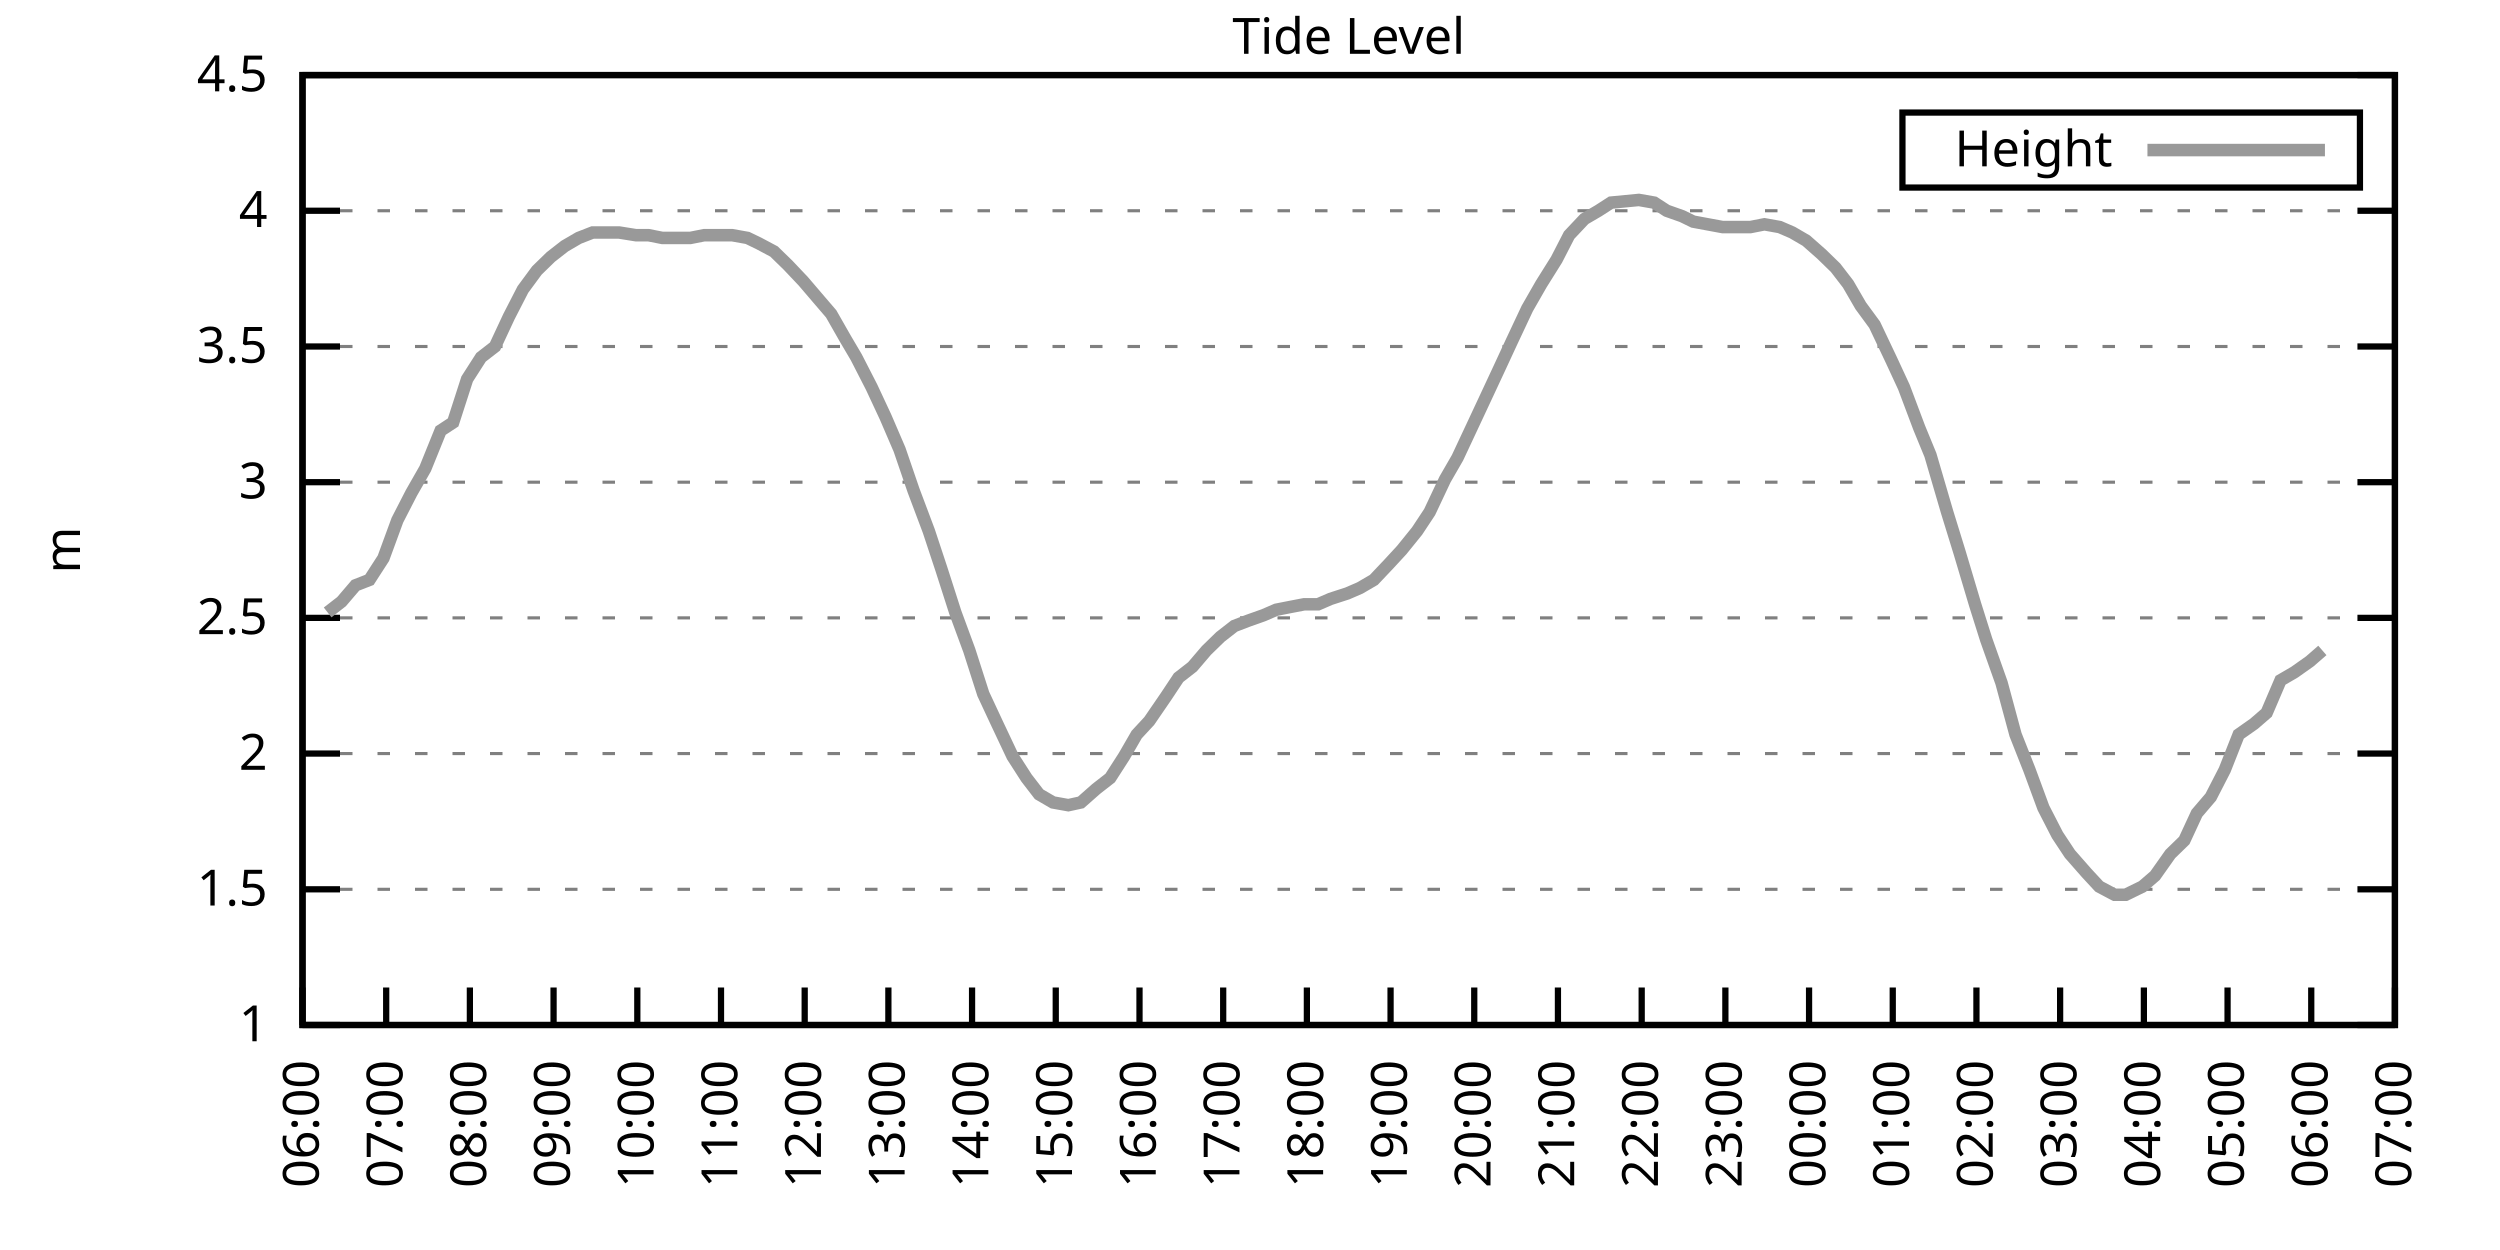
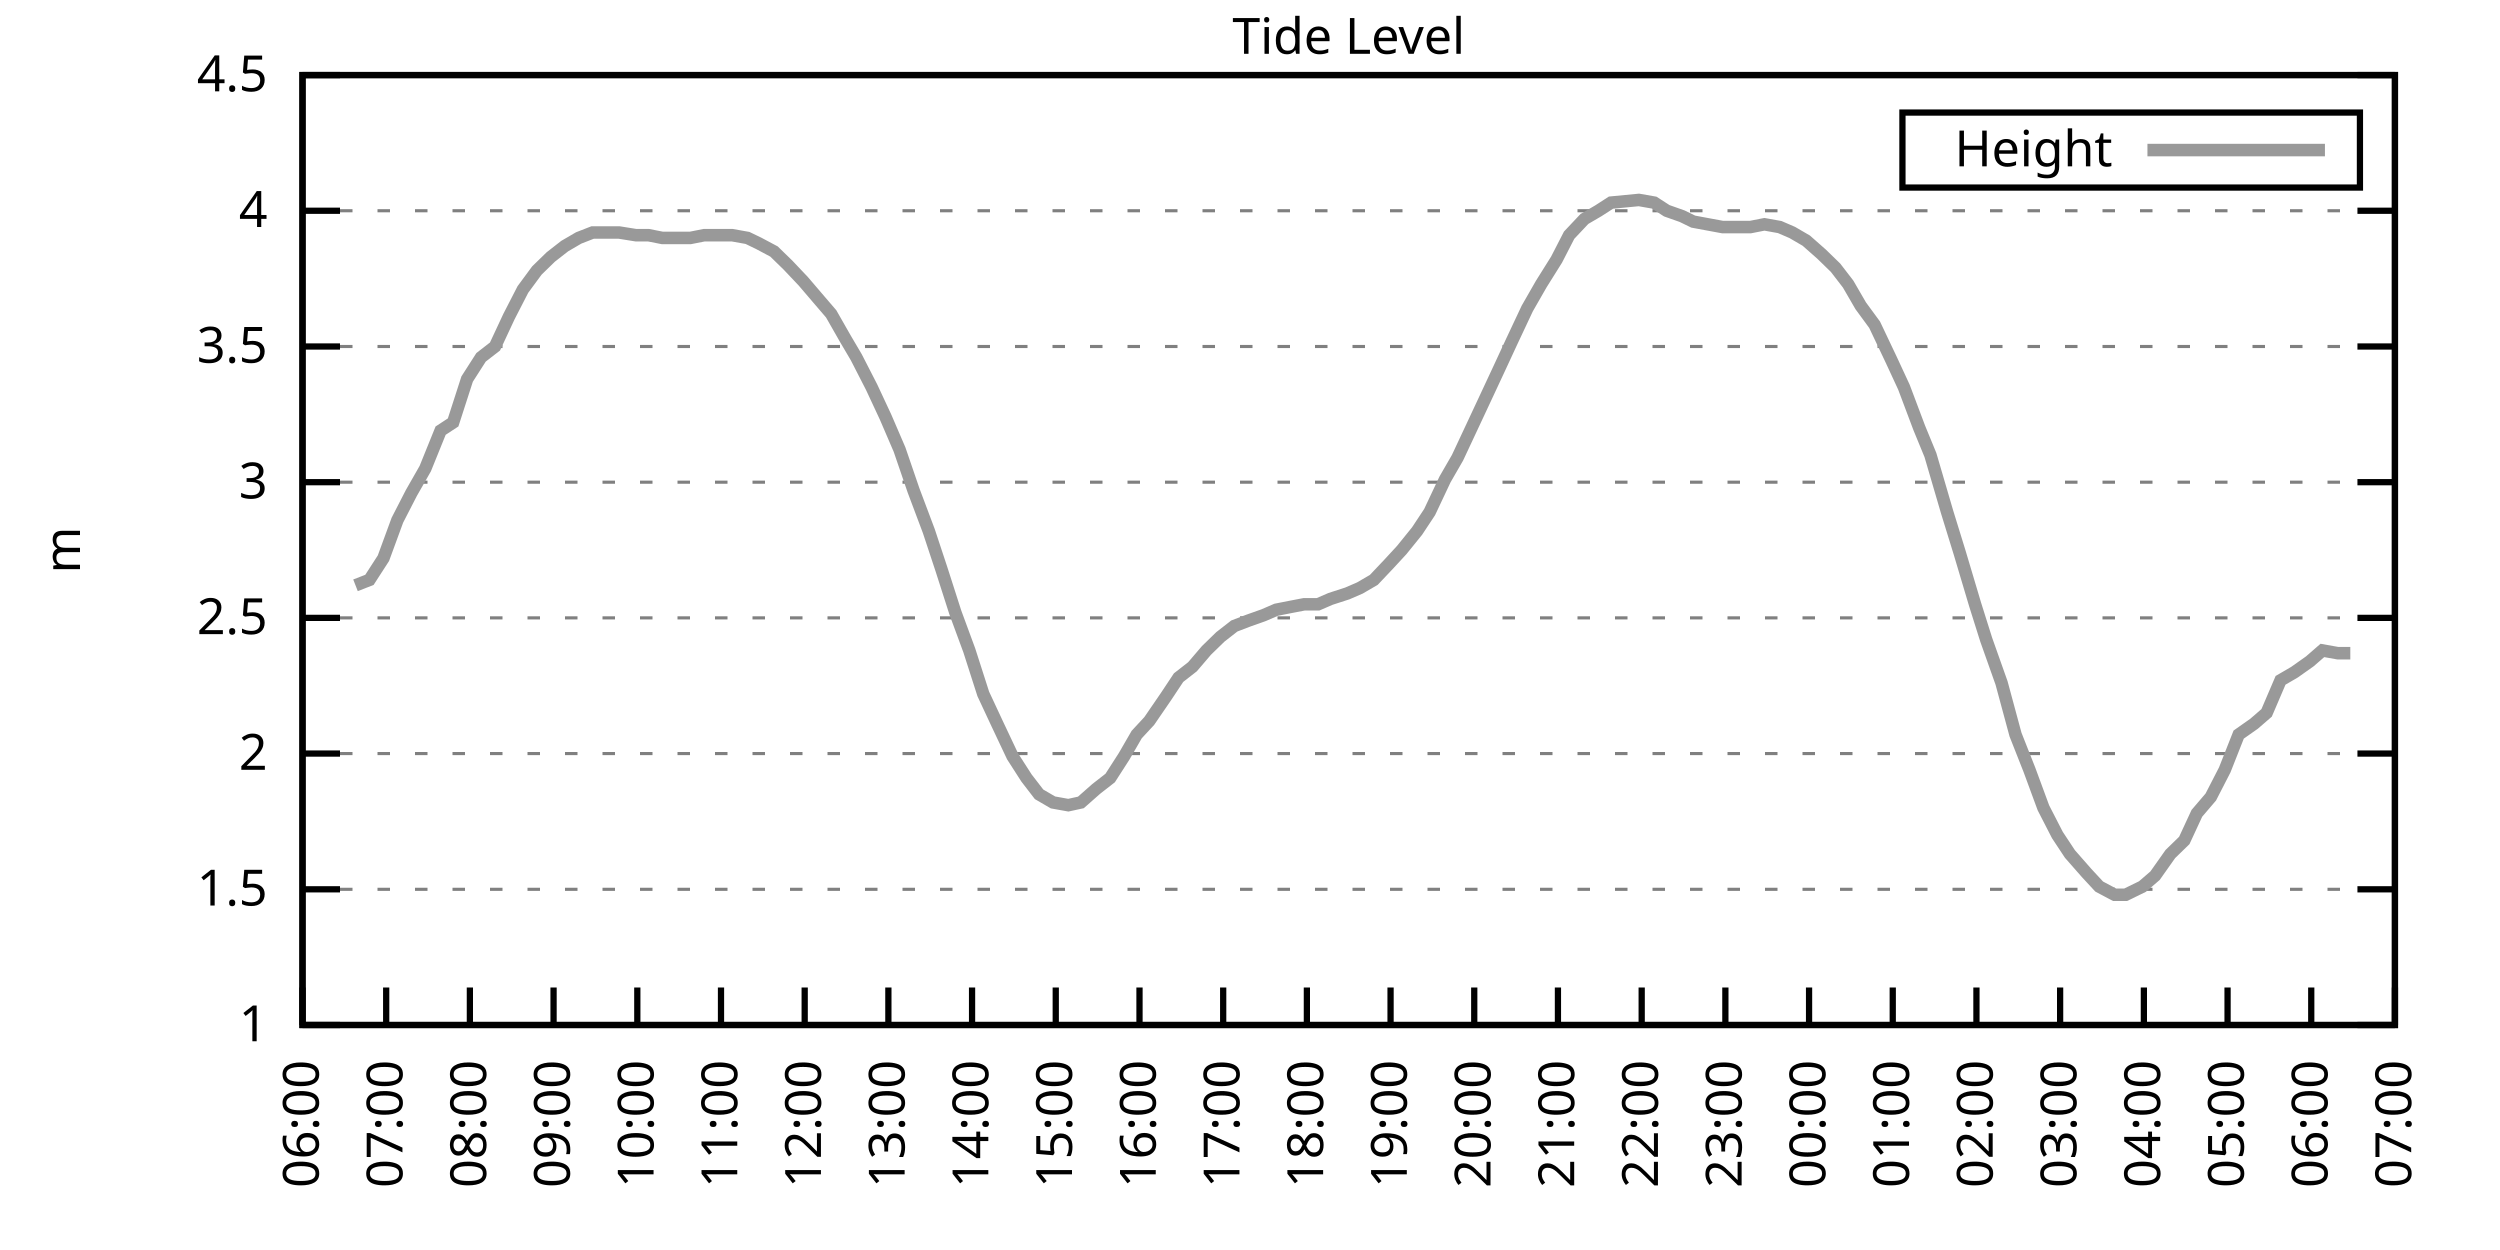
<svg xmlns="http://www.w3.org/2000/svg" xmlns:xlink="http://www.w3.org/1999/xlink" width="400" height="200" viewBox="0 0 400 200">
  <g id="gnuplot_canvas">
    <rect x="0" y="0" width="400" height="200" fill="none" />
    <defs>
      <circle id="gpDot" r="0.5" stroke-width="0.5" stroke="currentColor" />
      <path id="gpPt0" stroke-width="0.333" stroke="currentColor" d="M-1,0 h2 M0,-1 v2" />
      <path id="gpPt1" stroke-width="0.333" stroke="currentColor" d="M-1,-1 L1,1 M1,-1 L-1,1" />
      <path id="gpPt2" stroke-width="0.333" stroke="currentColor" d="M-1,0 L1,0 M0,-1 L0,1 M-1,-1 L1,1 M-1,1 L1,-1" />
      <rect id="gpPt3" stroke-width="0.333" stroke="currentColor" x="-1" y="-1" width="2" height="2" />
      <rect id="gpPt4" stroke-width="0.333" stroke="currentColor" fill="currentColor" x="-1" y="-1" width="2" height="2" />
      <circle id="gpPt5" stroke-width="0.333" stroke="currentColor" cx="0" cy="0" r="1" />
      <use xlink:href="#gpPt5" id="gpPt6" fill="currentColor" stroke="none" />
      <path id="gpPt7" stroke-width="0.333" stroke="currentColor" d="M0,-1.33 L-1.33,0.67 L1.33,0.67 z" />
      <use xlink:href="#gpPt7" id="gpPt8" fill="currentColor" stroke="none" />
      <use xlink:href="#gpPt7" id="gpPt9" stroke="currentColor" transform="rotate(180)" />
      <use xlink:href="#gpPt9" id="gpPt10" fill="currentColor" stroke="none" />
      <use xlink:href="#gpPt3" id="gpPt11" stroke="currentColor" transform="rotate(45)" />
      <use xlink:href="#gpPt11" id="gpPt12" fill="currentColor" stroke="none" />
      <path id="gpPt13" stroke-width="0.333" stroke="currentColor" d="M0,1.330 L1.265,0.411 L0.782,-1.067 L-0.782,-1.076 L-1.265,0.411 z" />
      <use xlink:href="#gpPt13" id="gpPt14" fill="currentColor" stroke="none" />
      <filter id="textbox" filterUnits="objectBoundingBox" x="0" y="0" height="1" width="1">
        <feFlood flood-color="white" flood-opacity="1" result="bgnd" />
        <feComposite in="SourceGraphic" in2="bgnd" operator="atop" />
      </filter>
      <filter id="greybox" filterUnits="objectBoundingBox" x="0" y="0" height="1" width="1">
        <feFlood flood-color="lightgrey" flood-opacity="1" result="grey" />
        <feComposite in="SourceGraphic" in2="grey" operator="atop" />
      </filter>
    </defs>
    <g fill="none" color="white" stroke="currentColor" stroke-width="1.00" stroke-linecap="butt" stroke-linejoin="miter">
</g>
    <g fill="none" color="black" stroke="currentColor" stroke-width="1.00" stroke-linecap="butt" stroke-linejoin="miter">
      <g stroke="none" shape-rendering="crispEdges">
        <polygon fill="rgb(255, 255, 255)" points="48.40,164.00 383.18,164.00 383.18,12.02 48.40,12.02 " />
      </g>
    </g>
    <g fill="none" color="black" stroke="currentColor" stroke-width="1.00" stroke-linecap="butt" stroke-linejoin="miter">
</g>
    <g fill="none" color="black" stroke="black" stroke-width="0.50" stroke-linecap="butt" stroke-linejoin="miter">
</g>
    <g fill="none" color="gray" stroke="currentColor" stroke-width="0.50" stroke-linecap="butt" stroke-linejoin="miter">
      <path stroke="gray" stroke-dasharray="2,4" class="gridline" d="M48.40,164.00 L383.19,164.00  " />
    </g>
    <g fill="none" color="gray" stroke="gray" stroke-width="1.00" stroke-linecap="butt" stroke-linejoin="miter">
</g>
    <g fill="none" color="black" stroke="currentColor" stroke-width="1.00" stroke-linecap="butt" stroke-linejoin="miter">
      <path stroke="black" d="M48.40,164.00 L54.40,164.00 M383.19,164.00 L377.19,164.00  " />
      <g transform="translate(42.80,166.60)" stroke="none" fill="black" font-family="Sans" font-size="8.00" text-anchor="end">
        <text>
          <tspan font-family="Sans"> 1</tspan>
        </text>
      </g>
    </g>
    <g fill="none" color="black" stroke="currentColor" stroke-width="1.00" stroke-linecap="butt" stroke-linejoin="miter">
</g>
    <g fill="none" color="black" stroke="black" stroke-width="0.50" stroke-linecap="butt" stroke-linejoin="miter">
</g>
    <g fill="none" color="gray" stroke="currentColor" stroke-width="0.50" stroke-linecap="butt" stroke-linejoin="miter">
      <path stroke="gray" stroke-dasharray="2,4" class="gridline" d="M48.40,142.29 L383.19,142.29  " />
    </g>
    <g fill="none" color="gray" stroke="gray" stroke-width="1.00" stroke-linecap="butt" stroke-linejoin="miter">
</g>
    <g fill="none" color="black" stroke="currentColor" stroke-width="1.00" stroke-linecap="butt" stroke-linejoin="miter">
      <path stroke="black" d="M48.40,142.29 L54.40,142.29 M383.19,142.29 L377.19,142.29  " />
      <g transform="translate(42.80,144.89)" stroke="none" fill="black" font-family="Sans" font-size="8.00" text-anchor="end">
        <text>
          <tspan font-family="Sans"> 1.5</tspan>
        </text>
      </g>
    </g>
    <g fill="none" color="black" stroke="currentColor" stroke-width="1.00" stroke-linecap="butt" stroke-linejoin="miter">
</g>
    <g fill="none" color="black" stroke="black" stroke-width="0.50" stroke-linecap="butt" stroke-linejoin="miter">
</g>
    <g fill="none" color="gray" stroke="currentColor" stroke-width="0.50" stroke-linecap="butt" stroke-linejoin="miter">
      <path stroke="gray" stroke-dasharray="2,4" class="gridline" d="M48.40,120.57 L383.19,120.57  " />
    </g>
    <g fill="none" color="gray" stroke="gray" stroke-width="1.00" stroke-linecap="butt" stroke-linejoin="miter">
</g>
    <g fill="none" color="black" stroke="currentColor" stroke-width="1.00" stroke-linecap="butt" stroke-linejoin="miter">
      <path stroke="black" d="M48.40,120.57 L54.40,120.57 M383.19,120.57 L377.19,120.57  " />
      <g transform="translate(42.80,123.17)" stroke="none" fill="black" font-family="Sans" font-size="8.00" text-anchor="end">
        <text>
          <tspan font-family="Sans"> 2</tspan>
        </text>
      </g>
    </g>
    <g fill="none" color="black" stroke="currentColor" stroke-width="1.00" stroke-linecap="butt" stroke-linejoin="miter">
</g>
    <g fill="none" color="black" stroke="black" stroke-width="0.50" stroke-linecap="butt" stroke-linejoin="miter">
</g>
    <g fill="none" color="gray" stroke="currentColor" stroke-width="0.50" stroke-linecap="butt" stroke-linejoin="miter">
      <path stroke="gray" stroke-dasharray="2,4" class="gridline" d="M48.40,98.86 L383.19,98.86  " />
    </g>
    <g fill="none" color="gray" stroke="gray" stroke-width="1.00" stroke-linecap="butt" stroke-linejoin="miter">
</g>
    <g fill="none" color="black" stroke="currentColor" stroke-width="1.00" stroke-linecap="butt" stroke-linejoin="miter">
      <path stroke="black" d="M48.40,98.86 L54.40,98.86 M383.19,98.86 L377.19,98.86  " />
      <g transform="translate(42.80,101.46)" stroke="none" fill="black" font-family="Sans" font-size="8.00" text-anchor="end">
        <text>
          <tspan font-family="Sans"> 2.5</tspan>
        </text>
      </g>
    </g>
    <g fill="none" color="black" stroke="currentColor" stroke-width="1.00" stroke-linecap="butt" stroke-linejoin="miter">
</g>
    <g fill="none" color="black" stroke="black" stroke-width="0.50" stroke-linecap="butt" stroke-linejoin="miter">
</g>
    <g fill="none" color="gray" stroke="currentColor" stroke-width="0.50" stroke-linecap="butt" stroke-linejoin="miter">
      <path stroke="gray" stroke-dasharray="2,4" class="gridline" d="M48.40,77.15 L383.19,77.15  " />
    </g>
    <g fill="none" color="gray" stroke="gray" stroke-width="1.00" stroke-linecap="butt" stroke-linejoin="miter">
</g>
    <g fill="none" color="black" stroke="currentColor" stroke-width="1.00" stroke-linecap="butt" stroke-linejoin="miter">
      <path stroke="black" d="M48.40,77.15 L54.40,77.15 M383.19,77.15 L377.19,77.15  " />
      <g transform="translate(42.80,79.75)" stroke="none" fill="black" font-family="Sans" font-size="8.00" text-anchor="end">
        <text>
          <tspan font-family="Sans"> 3</tspan>
        </text>
      </g>
    </g>
    <g fill="none" color="black" stroke="currentColor" stroke-width="1.00" stroke-linecap="butt" stroke-linejoin="miter">
</g>
    <g fill="none" color="black" stroke="black" stroke-width="0.50" stroke-linecap="butt" stroke-linejoin="miter">
</g>
    <g fill="none" color="gray" stroke="currentColor" stroke-width="0.50" stroke-linecap="butt" stroke-linejoin="miter">
      <path stroke="gray" stroke-dasharray="2,4" class="gridline" d="M48.40,55.44 L383.19,55.44  " />
    </g>
    <g fill="none" color="gray" stroke="gray" stroke-width="1.00" stroke-linecap="butt" stroke-linejoin="miter">
</g>
    <g fill="none" color="black" stroke="currentColor" stroke-width="1.00" stroke-linecap="butt" stroke-linejoin="miter">
      <path stroke="black" d="M48.40,55.44 L54.40,55.44 M383.19,55.44 L377.19,55.44  " />
      <g transform="translate(42.80,58.04)" stroke="none" fill="black" font-family="Sans" font-size="8.00" text-anchor="end">
        <text>
          <tspan font-family="Sans"> 3.5</tspan>
        </text>
      </g>
    </g>
    <g fill="none" color="black" stroke="currentColor" stroke-width="1.00" stroke-linecap="butt" stroke-linejoin="miter">
</g>
    <g fill="none" color="black" stroke="black" stroke-width="0.50" stroke-linecap="butt" stroke-linejoin="miter">
</g>
    <g fill="none" color="gray" stroke="currentColor" stroke-width="0.50" stroke-linecap="butt" stroke-linejoin="miter">
      <path stroke="gray" stroke-dasharray="2,4" class="gridline" d="M48.40,33.72 L383.19,33.72  " />
    </g>
    <g fill="none" color="gray" stroke="gray" stroke-width="1.00" stroke-linecap="butt" stroke-linejoin="miter">
</g>
    <g fill="none" color="black" stroke="currentColor" stroke-width="1.00" stroke-linecap="butt" stroke-linejoin="miter">
      <path stroke="black" d="M48.40,33.72 L54.40,33.72 M383.19,33.72 L377.19,33.72  " />
      <g transform="translate(42.80,36.32)" stroke="none" fill="black" font-family="Sans" font-size="8.00" text-anchor="end">
        <text>
          <tspan font-family="Sans"> 4</tspan>
        </text>
      </g>
    </g>
    <g fill="none" color="black" stroke="currentColor" stroke-width="1.00" stroke-linecap="butt" stroke-linejoin="miter">
</g>
    <g fill="none" color="black" stroke="black" stroke-width="0.50" stroke-linecap="butt" stroke-linejoin="miter">
</g>
    <g fill="none" color="gray" stroke="currentColor" stroke-width="0.50" stroke-linecap="butt" stroke-linejoin="miter">
      <path stroke="gray" stroke-dasharray="2,4" class="gridline" d="M48.40,12.01 L383.19,12.01  " />
    </g>
    <g fill="none" color="gray" stroke="gray" stroke-width="1.00" stroke-linecap="butt" stroke-linejoin="miter">
</g>
    <g fill="none" color="black" stroke="currentColor" stroke-width="1.00" stroke-linecap="butt" stroke-linejoin="miter">
      <path stroke="black" d="M48.40,12.01 L54.40,12.01 M383.19,12.01 L377.19,12.01  " />
      <g transform="translate(42.80,14.61)" stroke="none" fill="black" font-family="Sans" font-size="8.00" text-anchor="end">
        <text>
          <tspan font-family="Sans"> 4.5</tspan>
        </text>
      </g>
    </g>
    <g fill="none" color="black" stroke="currentColor" stroke-width="1.00" stroke-linecap="butt" stroke-linejoin="miter">
      <path stroke="black" d="M48.40,164.00 L48.40,158.00  " />
      <g transform="translate(51.00,169.60) rotate(270.00)" stroke="none" fill="black" font-family="Sans" font-size="8.00" text-anchor="end">
        <text>
          <tspan font-family="Sans">06:00</tspan>
        </text>
      </g>
    </g>
    <g fill="none" color="black" stroke="currentColor" stroke-width="1.00" stroke-linecap="butt" stroke-linejoin="miter">
      <path stroke="black" d="M61.79,164.00 L61.79,158.00  " />
      <g transform="translate(64.39,169.60) rotate(270.00)" stroke="none" fill="black" font-family="Sans" font-size="8.00" text-anchor="end">
        <text>
          <tspan font-family="Sans">07:00</tspan>
        </text>
      </g>
    </g>
    <g fill="none" color="black" stroke="currentColor" stroke-width="1.00" stroke-linecap="butt" stroke-linejoin="miter">
      <path stroke="black" d="M75.18,164.00 L75.18,158.00  " />
      <g transform="translate(77.78,169.60) rotate(270.00)" stroke="none" fill="black" font-family="Sans" font-size="8.00" text-anchor="end">
        <text>
          <tspan font-family="Sans">08:00</tspan>
        </text>
      </g>
    </g>
    <g fill="none" color="black" stroke="currentColor" stroke-width="1.00" stroke-linecap="butt" stroke-linejoin="miter">
      <path stroke="black" d="M88.57,164.00 L88.57,158.00  " />
      <g transform="translate(91.17,169.60) rotate(270.00)" stroke="none" fill="black" font-family="Sans" font-size="8.00" text-anchor="end">
        <text>
          <tspan font-family="Sans">09:00</tspan>
        </text>
      </g>
    </g>
    <g fill="none" color="black" stroke="currentColor" stroke-width="1.00" stroke-linecap="butt" stroke-linejoin="miter">
      <path stroke="black" d="M101.97,164.00 L101.97,158.00  " />
      <g transform="translate(104.57,169.60) rotate(270.00)" stroke="none" fill="black" font-family="Sans" font-size="8.00" text-anchor="end">
        <text>
          <tspan font-family="Sans">10:00</tspan>
        </text>
      </g>
    </g>
    <g fill="none" color="black" stroke="currentColor" stroke-width="1.00" stroke-linecap="butt" stroke-linejoin="miter">
      <path stroke="black" d="M115.36,164.00 L115.36,158.00  " />
      <g transform="translate(117.96,169.60) rotate(270.00)" stroke="none" fill="black" font-family="Sans" font-size="8.00" text-anchor="end">
        <text>
          <tspan font-family="Sans">11:00</tspan>
        </text>
      </g>
    </g>
    <g fill="none" color="black" stroke="currentColor" stroke-width="1.00" stroke-linecap="butt" stroke-linejoin="miter">
      <path stroke="black" d="M128.75,164.00 L128.75,158.00  " />
      <g transform="translate(131.35,169.60) rotate(270.00)" stroke="none" fill="black" font-family="Sans" font-size="8.00" text-anchor="end">
        <text>
          <tspan font-family="Sans">12:00</tspan>
        </text>
      </g>
    </g>
    <g fill="none" color="black" stroke="currentColor" stroke-width="1.00" stroke-linecap="butt" stroke-linejoin="miter">
      <path stroke="black" d="M142.14,164.00 L142.14,158.00  " />
      <g transform="translate(144.74,169.60) rotate(270.00)" stroke="none" fill="black" font-family="Sans" font-size="8.00" text-anchor="end">
        <text>
          <tspan font-family="Sans">13:00</tspan>
        </text>
      </g>
    </g>
    <g fill="none" color="black" stroke="currentColor" stroke-width="1.00" stroke-linecap="butt" stroke-linejoin="miter">
      <path stroke="black" d="M155.53,164.00 L155.53,158.00  " />
      <g transform="translate(158.13,169.60) rotate(270.00)" stroke="none" fill="black" font-family="Sans" font-size="8.00" text-anchor="end">
        <text>
          <tspan font-family="Sans">14:00</tspan>
        </text>
      </g>
    </g>
    <g fill="none" color="black" stroke="currentColor" stroke-width="1.00" stroke-linecap="butt" stroke-linejoin="miter">
      <path stroke="black" d="M168.92,164.00 L168.92,158.00  " />
      <g transform="translate(171.52,169.60) rotate(270.00)" stroke="none" fill="black" font-family="Sans" font-size="8.00" text-anchor="end">
        <text>
          <tspan font-family="Sans">15:00</tspan>
        </text>
      </g>
    </g>
    <g fill="none" color="black" stroke="currentColor" stroke-width="1.00" stroke-linecap="butt" stroke-linejoin="miter">
      <path stroke="black" d="M182.32,164.00 L182.32,158.00  " />
      <g transform="translate(184.92,169.60) rotate(270.00)" stroke="none" fill="black" font-family="Sans" font-size="8.00" text-anchor="end">
        <text>
          <tspan font-family="Sans">16:00</tspan>
        </text>
      </g>
    </g>
    <g fill="none" color="black" stroke="currentColor" stroke-width="1.00" stroke-linecap="butt" stroke-linejoin="miter">
      <path stroke="black" d="M195.71,164.00 L195.71,158.00  " />
      <g transform="translate(198.31,169.60) rotate(270.00)" stroke="none" fill="black" font-family="Sans" font-size="8.00" text-anchor="end">
        <text>
          <tspan font-family="Sans">17:00</tspan>
        </text>
      </g>
    </g>
    <g fill="none" color="black" stroke="currentColor" stroke-width="1.00" stroke-linecap="butt" stroke-linejoin="miter">
      <path stroke="black" d="M209.10,164.00 L209.10,158.00  " />
      <g transform="translate(211.70,169.60) rotate(270.00)" stroke="none" fill="black" font-family="Sans" font-size="8.00" text-anchor="end">
        <text>
          <tspan font-family="Sans">18:00</tspan>
        </text>
      </g>
    </g>
    <g fill="none" color="black" stroke="currentColor" stroke-width="1.00" stroke-linecap="butt" stroke-linejoin="miter">
      <path stroke="black" d="M222.49,164.00 L222.49,158.00  " />
      <g transform="translate(225.09,169.60) rotate(270.00)" stroke="none" fill="black" font-family="Sans" font-size="8.00" text-anchor="end">
        <text>
          <tspan font-family="Sans">19:00</tspan>
        </text>
      </g>
    </g>
    <g fill="none" color="black" stroke="currentColor" stroke-width="1.00" stroke-linecap="butt" stroke-linejoin="miter">
      <path stroke="black" d="M235.88,164.00 L235.88,158.00  " />
      <g transform="translate(238.48,169.60) rotate(270.00)" stroke="none" fill="black" font-family="Sans" font-size="8.00" text-anchor="end">
        <text>
          <tspan font-family="Sans">20:00</tspan>
        </text>
      </g>
    </g>
    <g fill="none" color="black" stroke="currentColor" stroke-width="1.00" stroke-linecap="butt" stroke-linejoin="miter">
      <path stroke="black" d="M249.27,164.00 L249.27,158.00  " />
      <g transform="translate(251.87,169.60) rotate(270.00)" stroke="none" fill="black" font-family="Sans" font-size="8.00" text-anchor="end">
        <text>
          <tspan font-family="Sans">21:00</tspan>
        </text>
      </g>
    </g>
    <g fill="none" color="black" stroke="currentColor" stroke-width="1.00" stroke-linecap="butt" stroke-linejoin="miter">
      <path stroke="black" d="M262.67,164.00 L262.67,158.00  " />
      <g transform="translate(265.27,169.60) rotate(270.00)" stroke="none" fill="black" font-family="Sans" font-size="8.00" text-anchor="end">
        <text>
          <tspan font-family="Sans">22:00</tspan>
        </text>
      </g>
    </g>
    <g fill="none" color="black" stroke="currentColor" stroke-width="1.00" stroke-linecap="butt" stroke-linejoin="miter">
      <path stroke="black" d="M276.06,164.00 L276.06,158.00  " />
      <g transform="translate(278.66,169.60) rotate(270.00)" stroke="none" fill="black" font-family="Sans" font-size="8.00" text-anchor="end">
        <text>
          <tspan font-family="Sans">23:00</tspan>
        </text>
      </g>
    </g>
    <g fill="none" color="black" stroke="currentColor" stroke-width="1.00" stroke-linecap="butt" stroke-linejoin="miter">
      <path stroke="black" d="M289.45,164.00 L289.45,158.00  " />
      <g transform="translate(292.05,169.60) rotate(270.00)" stroke="none" fill="black" font-family="Sans" font-size="8.00" text-anchor="end">
        <text>
          <tspan font-family="Sans">00:00</tspan>
        </text>
      </g>
    </g>
    <g fill="none" color="black" stroke="currentColor" stroke-width="1.00" stroke-linecap="butt" stroke-linejoin="miter">
      <path stroke="black" d="M302.84,164.00 L302.84,158.00  " />
      <g transform="translate(305.44,169.60) rotate(270.00)" stroke="none" fill="black" font-family="Sans" font-size="8.00" text-anchor="end">
        <text>
          <tspan font-family="Sans">01:00</tspan>
        </text>
      </g>
    </g>
    <g fill="none" color="black" stroke="currentColor" stroke-width="1.00" stroke-linecap="butt" stroke-linejoin="miter">
      <path stroke="black" d="M316.23,164.00 L316.23,158.00  " />
      <g transform="translate(318.83,169.60) rotate(270.00)" stroke="none" fill="black" font-family="Sans" font-size="8.00" text-anchor="end">
        <text>
          <tspan font-family="Sans">02:00</tspan>
        </text>
      </g>
    </g>
    <g fill="none" color="black" stroke="currentColor" stroke-width="1.00" stroke-linecap="butt" stroke-linejoin="miter">
      <path stroke="black" d="M329.62,164.00 L329.62,158.00  " />
      <g transform="translate(332.22,169.60) rotate(270.00)" stroke="none" fill="black" font-family="Sans" font-size="8.00" text-anchor="end">
        <text>
          <tspan font-family="Sans">03:00</tspan>
        </text>
      </g>
    </g>
    <g fill="none" color="black" stroke="currentColor" stroke-width="1.00" stroke-linecap="butt" stroke-linejoin="miter">
      <path stroke="black" d="M343.02,164.00 L343.02,158.00  " />
      <g transform="translate(345.62,169.60) rotate(270.00)" stroke="none" fill="black" font-family="Sans" font-size="8.00" text-anchor="end">
        <text>
          <tspan font-family="Sans">04:00</tspan>
        </text>
      </g>
    </g>
    <g fill="none" color="black" stroke="currentColor" stroke-width="1.00" stroke-linecap="butt" stroke-linejoin="miter">
      <path stroke="black" d="M356.41,164.00 L356.41,158.00  " />
      <g transform="translate(359.01,169.60) rotate(270.00)" stroke="none" fill="black" font-family="Sans" font-size="8.00" text-anchor="end">
        <text>
          <tspan font-family="Sans">05:00</tspan>
        </text>
      </g>
    </g>
    <g fill="none" color="black" stroke="currentColor" stroke-width="1.00" stroke-linecap="butt" stroke-linejoin="miter">
      <path stroke="black" d="M369.80,164.00 L369.80,158.00  " />
      <g transform="translate(372.40,169.60) rotate(270.00)" stroke="none" fill="black" font-family="Sans" font-size="8.00" text-anchor="end">
        <text>
          <tspan font-family="Sans">06:00</tspan>
        </text>
      </g>
    </g>
    <g fill="none" color="black" stroke="currentColor" stroke-width="1.00" stroke-linecap="butt" stroke-linejoin="miter">
      <path stroke="black" d="M383.19,164.00 L383.19,158.00  " />
      <g transform="translate(385.79,169.60) rotate(270.00)" stroke="none" fill="black" font-family="Sans" font-size="8.00" text-anchor="end">
        <text>
          <tspan font-family="Sans">07:00</tspan>
        </text>
      </g>
    </g>
    <g fill="none" color="black" stroke="currentColor" stroke-width="1.00" stroke-linecap="butt" stroke-linejoin="miter">
</g>
    <g fill="none" color="black" stroke="currentColor" stroke-width="1.00" stroke-linecap="butt" stroke-linejoin="miter">
      <path stroke="black" d="M48.40,12.01 L48.40,164.00 L383.19,164.00 L383.19,12.01 L48.40,12.01 Z  " />
    </g>
    <g fill="none" color="black" stroke="currentColor" stroke-width="1.00" stroke-linecap="butt" stroke-linejoin="miter">
</g>
    <g fill="none" color="black" stroke="currentColor" stroke-width="1.00" stroke-linecap="butt" stroke-linejoin="miter">
      <path stroke="black" d="M304.39,30.01 L304.39,18.01 L377.59,18.01 L377.59,30.01 L304.39,30.01 Z  " />
    </g>
    <g id="Tide_level_plot_1">
      <g fill="none" color="white" stroke="black" stroke-width="2.00" stroke-linecap="butt" stroke-linejoin="miter">
</g>
      <g fill="none" color="black" stroke="currentColor" stroke-width="2.00" stroke-linecap="butt" stroke-linejoin="miter">
        <g transform="translate(337.99,26.61)" stroke="none" fill="black" font-family="Sans" font-size="8.00" text-anchor="end">
          <text>
            <tspan font-family="Sans">Height</tspan>
          </text>
        </g>
      </g>
      <g fill="none" color="black" stroke="currentColor" stroke-width="2.00" stroke-linecap="butt" stroke-linejoin="miter">
-         <path stroke="rgb(153, 153, 153)" d="M343.59,24.01 L371.99,24.01 M52.42,97.99 L54.65,96.26 L56.88,93.65 L59.11,92.78 L61.35,89.31 L63.58,83.23   L65.81,78.89 L68.04,74.98 L70.50,68.90 L72.50,67.59 L74.74,60.65 L76.97,57.17 L79.20,55.44 L81.43,50.66   L83.66,46.32 L85.90,43.28 L88.13,41.11 L90.36,39.37 L92.59,38.07 L94.82,37.20 L97.06,37.20 L99.06,37.20   L101.74,37.63 L103.75,37.63 L105.98,38.07 L107.99,38.07 L110.45,38.07 L112.68,37.63 L114.91,37.63 L117.14,37.63   L119.60,38.07 L121.38,38.93 L123.84,40.24 L126.07,42.41 L128.53,45.01 L130.76,47.62 L132.99,50.22 L135.22,54.13   L137.01,57.17 L139.46,61.95 L141.69,66.73 L143.93,71.94 L146.16,78.45 L148.61,84.97 L150.62,91.04 L152.85,97.99   L155.09,104.07 L157.32,111.02 L159.55,115.80 L162.01,121.01 L164.24,124.48 L166.25,127.09 L168.48,128.39 L170.93,128.83   L172.94,128.39 L175.40,126.22 L177.63,124.48 L179.86,121.01 L181.87,117.53 L183.88,115.36 L186.56,111.45 L188.57,108.42   L190.80,106.68 L193.03,104.07 L195.26,101.90 L197.49,100.16 L199.73,99.30 L202.18,98.43 L204.19,97.56 L206.42,97.12   L208.65,96.69 L210.88,96.69 L212.89,95.82 L215.57,94.95 L217.58,94.08 L219.81,92.78 L222.27,90.18 L224.28,88.00   L226.73,84.97 L228.74,81.93 L231.20,76.71 L233.20,73.24 L235.44,68.46 L237.67,63.69 L239.90,58.91 L241.91,54.57   L244.36,49.36 L246.60,45.45 L249.05,41.54 L251.06,37.63 L253.51,35.03 L255.75,33.72 L257.76,32.42 L262.22,31.99   L264.67,32.42 L266.68,33.72 L269.14,34.59 L270.92,35.46 L275.61,36.33 L277.62,36.33 L280.07,36.33 L282.31,35.89   L284.76,36.33 L286.77,37.20 L289.00,38.50 L291.46,40.67 L293.69,42.84 L295.70,45.45 L297.71,48.92 L299.94,51.96   L302.62,57.61 L304.63,61.95 L307.08,68.46 L308.87,72.81 L311.54,81.93 L313.55,88.44 L316.01,96.69 L317.79,102.34   L320.25,109.28 L322.48,117.53 L324.71,123.18 L326.95,129.26 L329.18,133.60 L331.19,136.64 L333.86,139.68 L335.87,141.85   L338.33,143.16 L340.11,143.16 L342.79,141.85 L344.80,140.12 L347.26,136.64 L349.49,134.47 L351.50,130.13 L353.73,127.52   L355.96,123.18 L358.19,117.53 L360.65,115.80 L362.66,114.06 L364.89,108.85 L367.12,107.55 L369.58,105.81 L371.58,104.07    " />
+         <path stroke="rgb(153, 153, 153)" d="M343.59,24.01 L371.99,24.01 M56.88,93.65 L59.11,92.78 L61.35,89.31 L63.58,83.23 L65.81,78.89 L68.04,74.98   L70.50,68.90 L72.50,67.59 L74.74,60.65 L76.97,57.17 L79.20,55.44 L81.43,50.66 L83.66,46.32 L85.90,43.28   L88.13,41.11 L90.36,39.37 L92.59,38.07 L94.82,37.20 L97.06,37.20 L99.06,37.20 L101.74,37.63 L103.75,37.63   L105.98,38.07 L107.99,38.07 L110.45,38.07 L112.68,37.63 L114.91,37.63 L117.14,37.63 L119.60,38.07 L121.38,38.93   L123.84,40.24 L126.07,42.41 L128.53,45.01 L130.76,47.62 L132.99,50.22 L135.22,54.13 L137.01,57.17 L139.46,61.95   L141.69,66.73 L143.93,71.94 L146.16,78.45 L148.61,84.97 L150.62,91.04 L152.85,97.99 L155.09,104.07 L157.32,111.02   L159.55,115.80 L162.01,121.01 L164.24,124.48 L166.25,127.09 L168.48,128.39 L170.93,128.83 L172.94,128.39 L175.40,126.22   L177.63,124.48 L179.86,121.01 L181.87,117.53 L183.88,115.36 L186.56,111.45 L188.57,108.42 L190.80,106.68 L193.03,104.07   L195.26,101.90 L197.49,100.16 L199.73,99.30 L202.18,98.43 L204.19,97.56 L206.42,97.12 L208.65,96.69 L210.88,96.69   L212.89,95.82 L215.57,94.95 L217.58,94.08 L219.81,92.78 L222.27,90.18 L224.28,88.00 L226.73,84.97 L228.74,81.93   L231.20,76.71 L233.20,73.24 L235.44,68.46 L237.67,63.69 L239.90,58.91 L241.91,54.57 L244.36,49.36 L246.60,45.45   L249.05,41.54 L251.06,37.63 L253.51,35.03 L255.75,33.72 L257.76,32.42 L262.22,31.99 L264.67,32.42 L266.68,33.72   L269.14,34.59 L270.92,35.46 L275.61,36.33 L277.62,36.33 L280.07,36.33 L282.31,35.89 L284.76,36.33 L286.77,37.20   L289.00,38.50 L291.46,40.67 L293.69,42.84 L295.70,45.45 L297.71,48.92 L299.94,51.96 L302.62,57.61 L304.63,61.95   L307.08,68.46 L308.87,72.81 L311.54,81.93 L313.55,88.44 L316.01,96.69 L317.79,102.34 L320.25,109.28 L322.48,117.53   L324.71,123.18 L326.95,129.26 L329.18,133.60 L331.19,136.64 L333.86,139.68 L335.87,141.85 L338.33,143.16 L340.11,143.16   L342.79,141.85 L344.80,140.12 L347.26,136.64 L349.49,134.47 L351.50,130.13 L353.73,127.52 L355.96,123.18 L358.19,117.53   L360.65,115.80 L362.66,114.06 L364.89,108.85 L367.12,107.55 L369.58,105.81 L371.58,104.07 L374.04,104.51 L376.05,104.51    " />
      </g>
    </g>
    <g fill="none" color="black" stroke="currentColor" stroke-width="2.00" stroke-linecap="butt" stroke-linejoin="miter">
</g>
    <g fill="none" color="black" stroke="black" stroke-width="1.00" stroke-linecap="butt" stroke-linejoin="miter">
</g>
    <g fill="none" color="black" stroke="currentColor" stroke-width="1.00" stroke-linecap="butt" stroke-linejoin="miter">
      <path stroke="black" d="M48.40,12.01 L48.40,164.00 L383.19,164.00 L383.19,12.01 L48.40,12.01 Z  " />
      <g transform="translate(12.80,88.01) rotate(270.00)" stroke="none" fill="black" font-family="Sans" font-size="8.00" text-anchor="middle">
        <text>
          <tspan font-family="Sans">m</tspan>
        </text>
      </g>
    </g>
    <g fill="none" color="black" stroke="currentColor" stroke-width="1.00" stroke-linecap="butt" stroke-linejoin="miter">
</g>
    <g fill="none" color="black" stroke="currentColor" stroke-width="1.00" stroke-linecap="butt" stroke-linejoin="miter">
      <g transform="translate(215.79,8.61)" stroke="none" fill="black" font-family="Sans" font-size="8.00" text-anchor="middle">
        <text>
          <tspan font-family="Sans">Tide Level</tspan>
        </text>
      </g>
    </g>
    <g fill="none" color="black" stroke="currentColor" stroke-width="1.00" stroke-linecap="butt" stroke-linejoin="miter">
</g>
  </g>
</svg>
